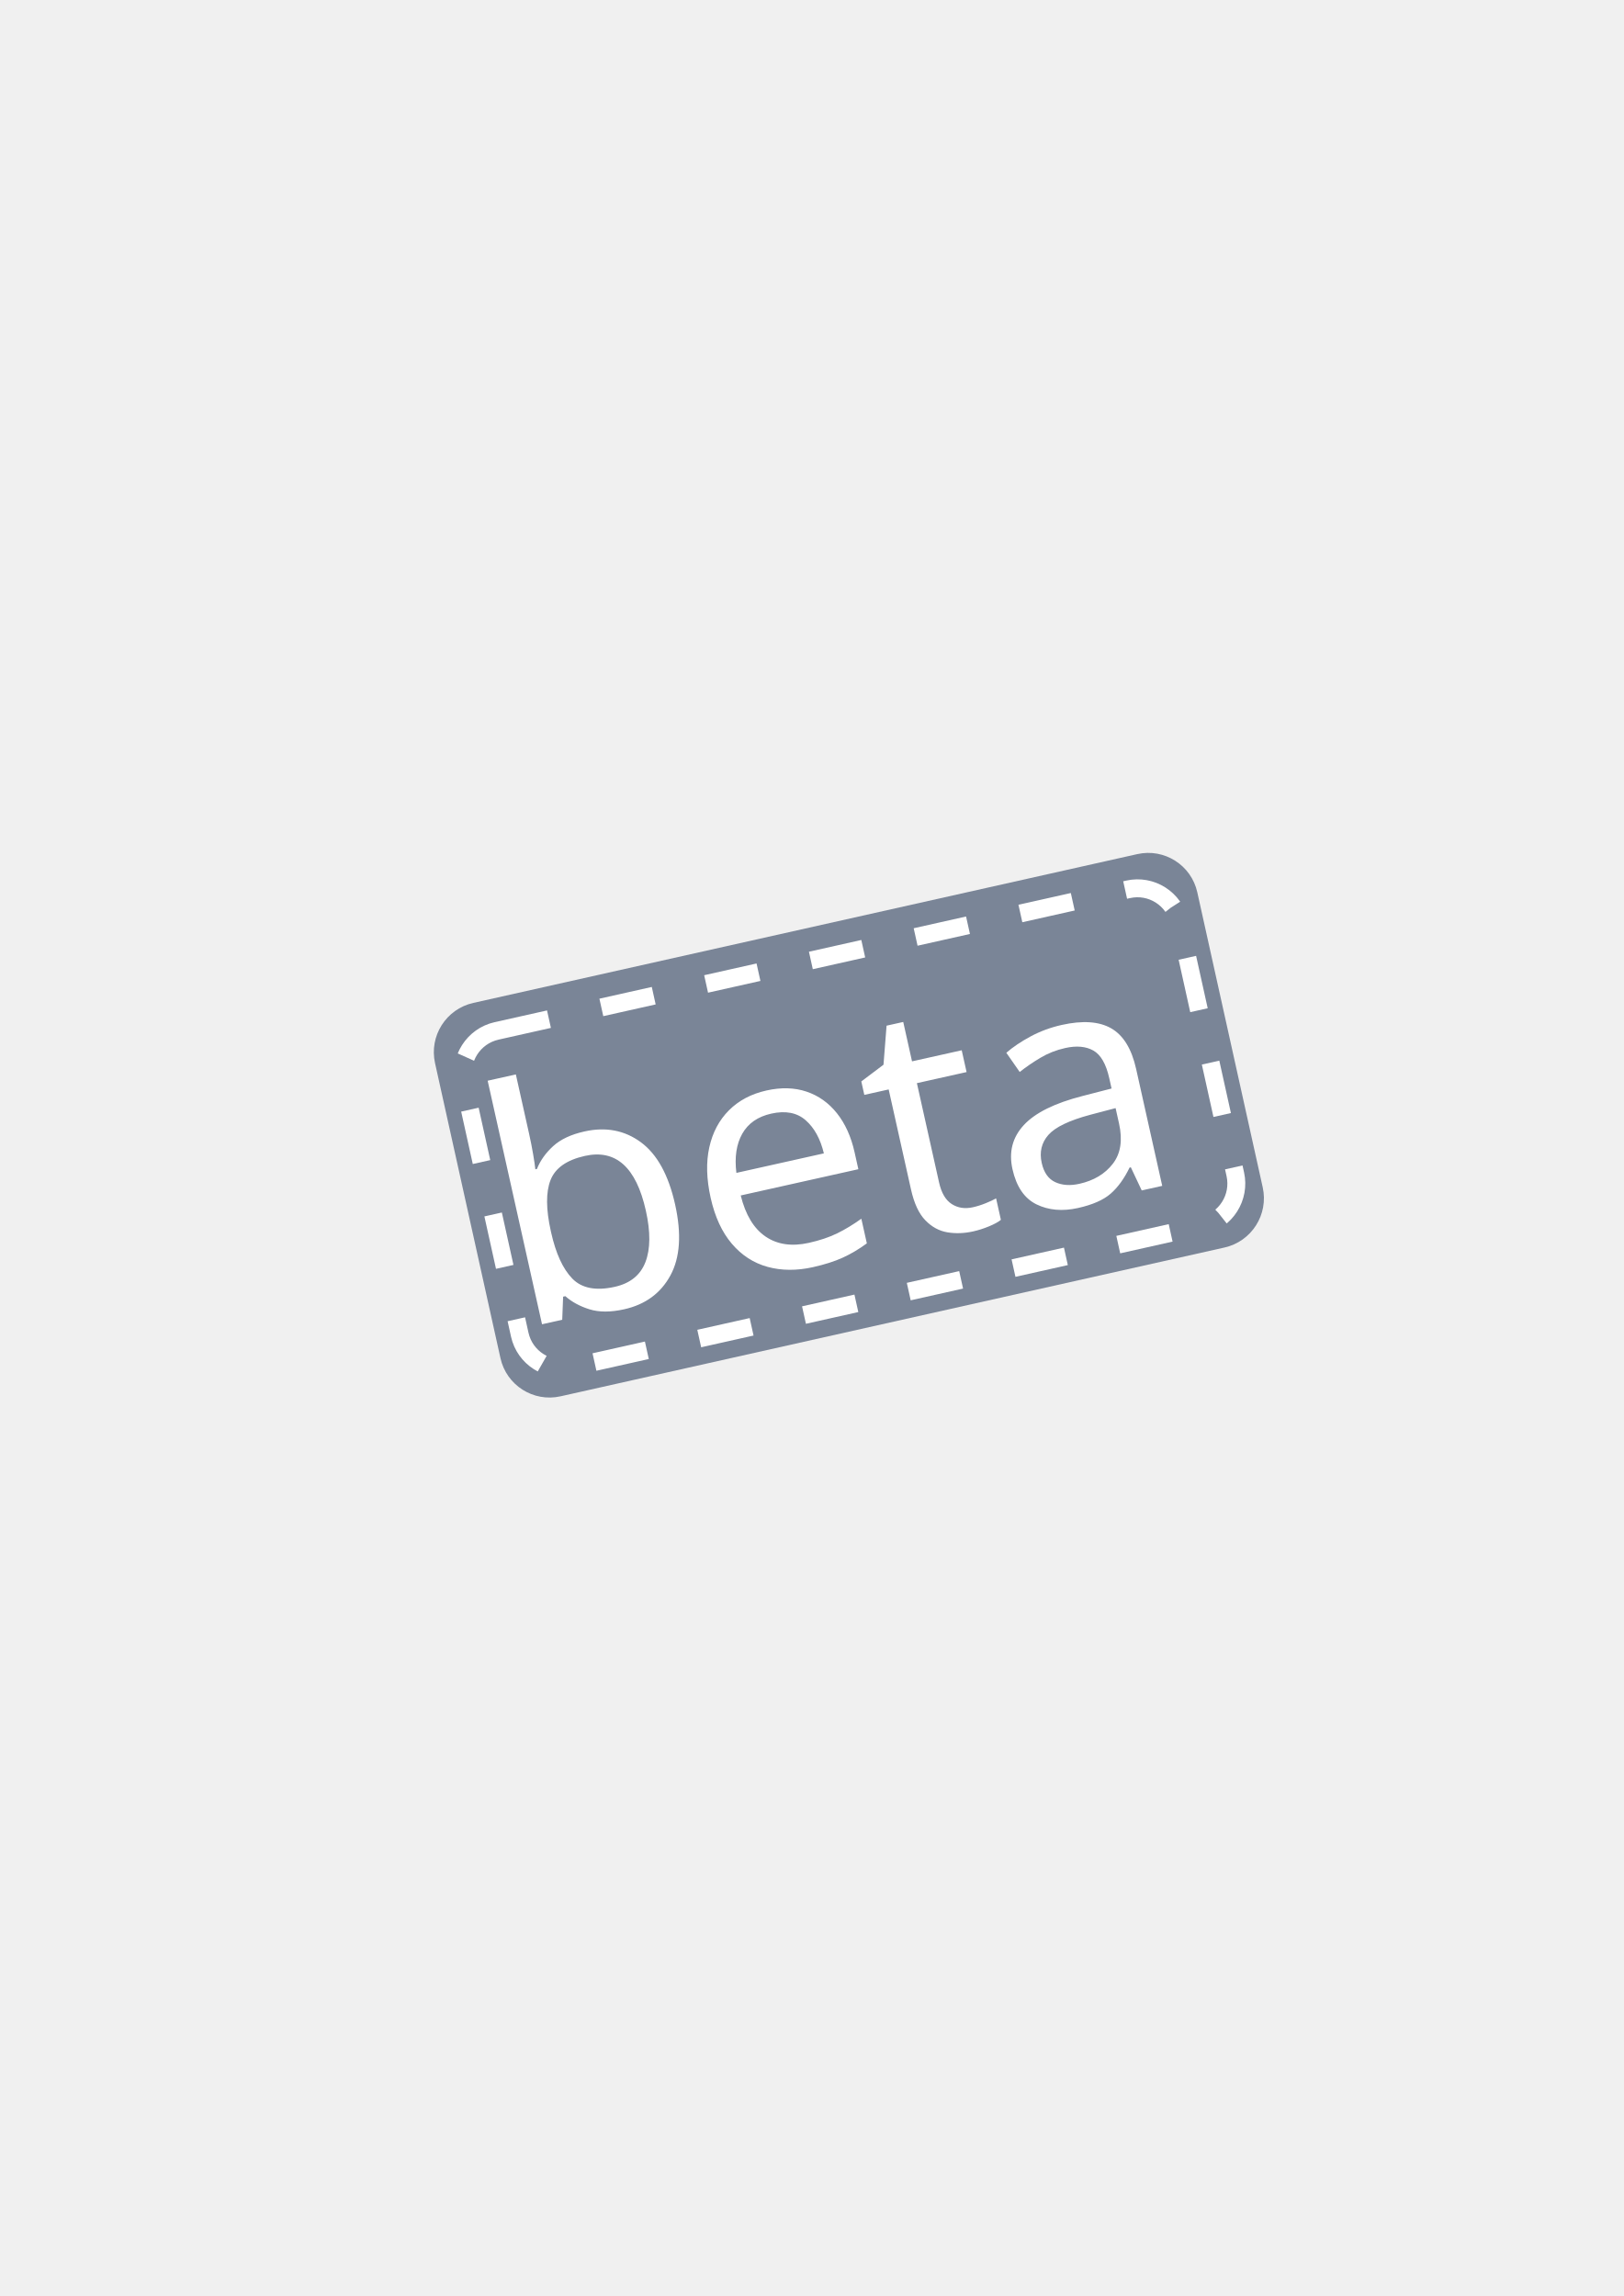
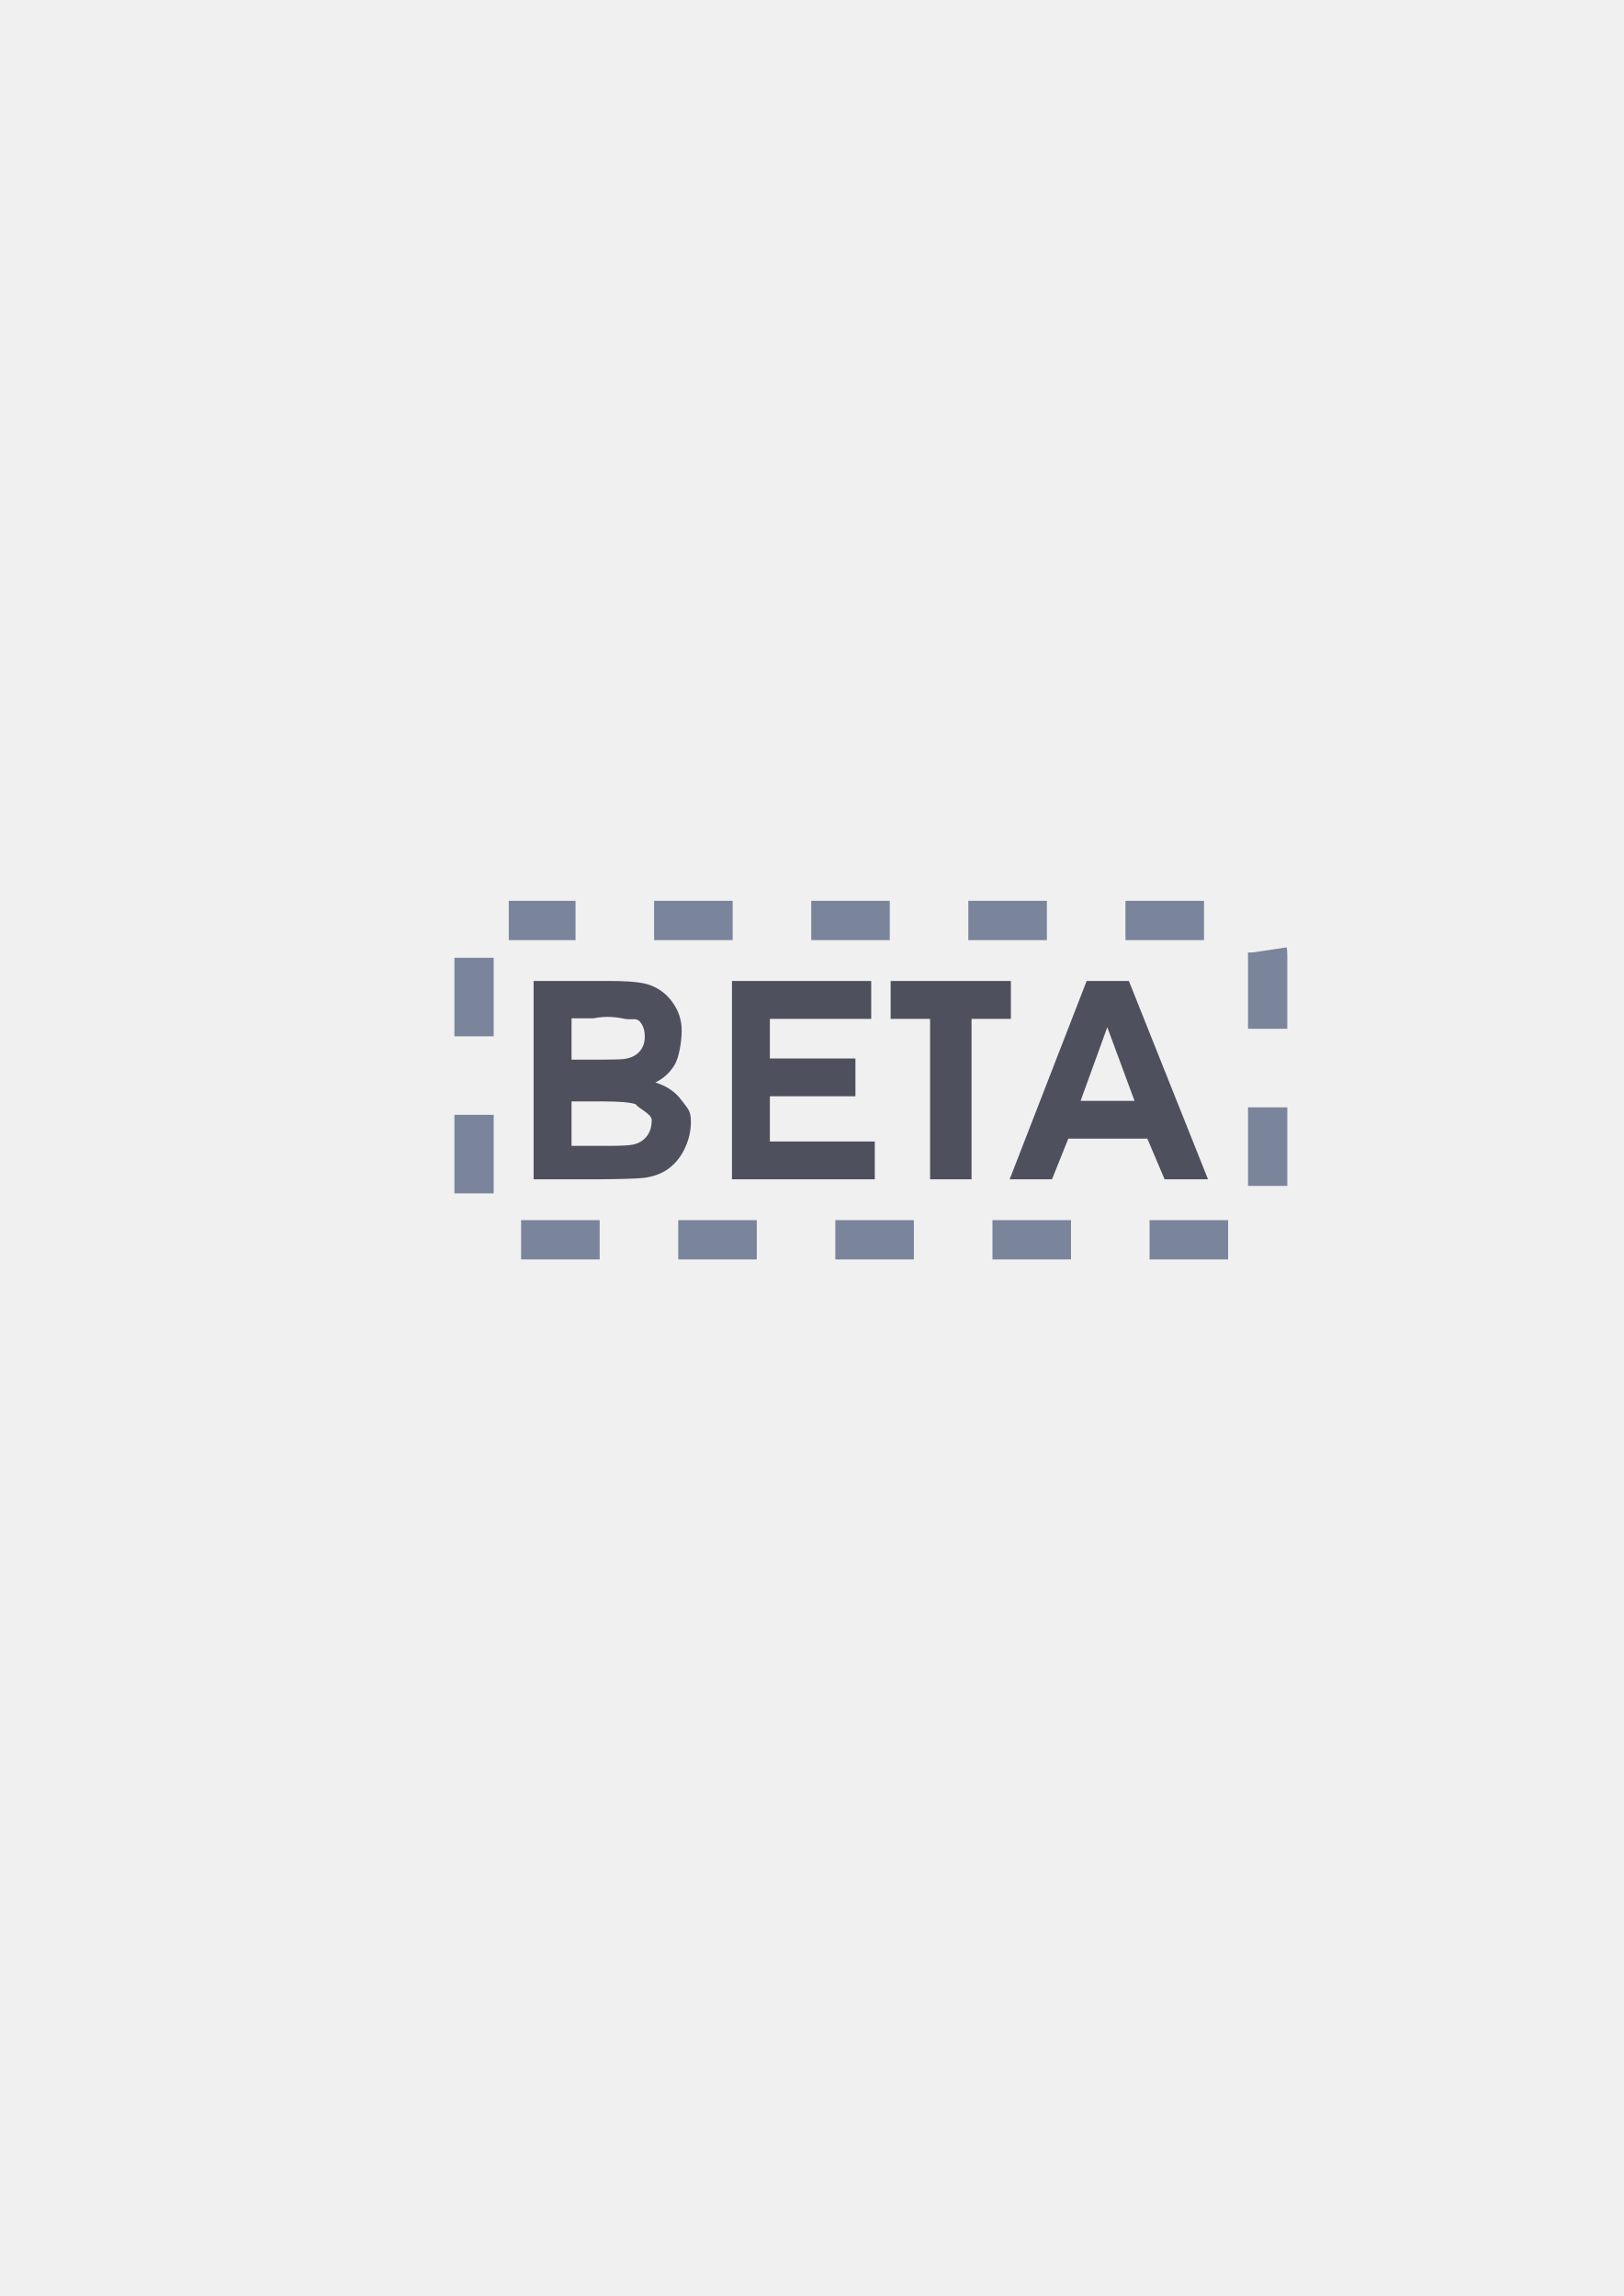
<svg xmlns="http://www.w3.org/2000/svg" width="210mm" height="297mm" viewBox="0 0 744.094 1052.362" id="svg2" version="1.1">
  <defs id="defs4">
    <linearGradient id="linearGradient2224">
      <stop id="stop2226" offset="0" style="stop-color:#7c7c7c;stop-opacity:1;" />
      <stop id="stop2228" offset="1" style="stop-color:#b8b8b8;stop-opacity:1;" />
    </linearGradient>
    <linearGradient id="linearGradient15218">
      <stop id="stop15220" offset="0" style="stop-color:#eeeeef;stop-opacity:1;" />
      <stop id="stop2736" offset="0.599" style="stop-color:#d3d7cf;stop-opacity:1;" />
      <stop id="stop2738" offset="0.828" style="stop-color:#ffffff;stop-opacity:1;" />
      <stop id="stop15222" offset="1" style="stop-color:#d3d7cf;stop-opacity:1;" />
    </linearGradient>
    <pattern y="0" x="0" height="6" width="6" patternUnits="userSpaceOnUse" id="EMFhbasepattern" />
    <pattern y="0" x="0" height="6" width="6" patternUnits="userSpaceOnUse" id="EMFhbasepattern-5" />
  </defs>
  <g id="layer1">
-     <g id="g4207">
-       <rect y="322.362" x="190" height="400" width="400" id="rect4160" style="opacity:1;fill:none;fill-opacity:1;stroke:none;stroke-width:23;stroke-linecap:butt;stroke-linejoin:round;stroke-miterlimit:4;stroke-dasharray:none;stroke-opacity:1" />
-       <g transform="matrix(0.9761854,-0.2169378,0.2169378,0.9761854,-102.6193,96.67413)" id="g4201">
-         <rect style="color:#252525;clip-rule:nonzero;display:inline;overflow:visible;visibility:visible;opacity:1;isolation:auto;mix-blend-mode:normal;color-interpolation:sRGB;color-interpolation-filters:linearRGB;solid-color:#252525;solid-opacity:1;fill:#7a8597;fill-opacity:1;fill-rule:nonzero;stroke:none;stroke-width:10;stroke-linecap:butt;stroke-linejoin:miter;stroke-miterlimit:4;stroke-dasharray:none;stroke-dashoffset:60.958;stroke-opacity:1;color-rendering:auto;image-rendering:auto;shape-rendering:auto;text-rendering:auto;enable-background:accumulate" id="rect4149" width="357.989" height="184.693" x="210.274" y="424.101" ry="23.087" transform="matrix(0.9999984,-0.00181667,-4.8959794e-4,0.9999999,0,0)" />
-         <text xml:space="preserve" style="font-style:normal;font-weight:normal;font-size:150.502px;line-height:125%;font-family:sans-serif;letter-spacing:0px;word-spacing:0px;fill:#252525;fill-opacity:1;stroke:none;stroke-width:1px;stroke-linecap:butt;stroke-linejoin:miter;stroke-opacity:1" x="218.627" y="574.503" id="text4151" transform="matrix(0.9999996,-9.1702834e-4,9.1702834e-4,0.9999996,0,0)">
-           <tspan id="tspan4153" x="218.627" y="574.503" style="fill:#ffffff">beta</tspan>
-         </text>
-         <rect ry="19.738" y="438.969" x="221.386" height="157.903" width="336.061" id="rect4161" style="color:#252525;clip-rule:nonzero;display:inline;overflow:visible;visibility:visible;opacity:1;isolation:auto;mix-blend-mode:normal;color-interpolation:sRGB;color-interpolation-filters:linearRGB;solid-color:#252525;solid-opacity:1;fill:none;fill-opacity:1;fill-rule:nonzero;stroke:#ffffff;stroke-width:8.2;stroke-linecap:butt;stroke-linejoin:miter;stroke-miterlimit:10.1;stroke-dasharray:24.6, 24.6;stroke-dashoffset:0;stroke-opacity:1;color-rendering:auto;image-rendering:auto;shape-rendering:auto;text-rendering:auto;enable-background:accumulate" transform="matrix(0.9999983,-0.0018681,-7.559259e-4,0.9999997,0,0)" />
-       </g>
+     <g transform="translate(189.9985,-329.9999)" id="g4285">
+       <path id="path4246" transform="translate(0,652.3621)" d="m 54.539,127.26 0,90.9 29.293,0 c 11.075,-0.083 18.059,-0.29 20.955,-0.621 4.618,-0.537 8.492,-1.962 11.623,-4.277 3.17,-2.356 5.655,-5.478 7.455,-9.363 1.839,-3.927 2.76,-7.958 2.76,-12.092 0,-5.25 -1.409,-5.894 -4.227,-9.779 -2.818,-3.886 -6.848,-6.636 -12.092,-8.248 3.718,-1.778 6.652,-4.443 8.805,-7.998 2.192,-3.555 3.287,-11.383 3.287,-15.641 0,-3.927 -0.882,-7.462 -2.643,-10.604 -1.761,-3.183 -3.972,-5.725 -6.633,-7.627 -2.622,-1.901 -5.615,-3.142 -8.98,-3.721 -3.326,-0.62 -8.394,-0.93 -15.203,-0.93 l -34.4,0 z m 90.9,0 0,90.9 65.451,0 0,-17.316 -48.074,0 0,-20.74 39.203,0 0,-17.314 -39.203,0 0,-18.152 46.432,0 0,-17.377 -63.809,0 z m 72.721,0 0,17.377 18.064,0 0,73.523 19.014,0 0,-73.523 18.014,0 0,-17.377 -55.092,0 z m 89.824,0 -35.285,90.9 19.404,0 7.477,-18.648 36.213,0 7.908,18.648 19.898,0 -36.273,-90.9 -19.342,0 z M 89.664,143.727 c 3.606,0.127 6.006,0.843 7.082,0.973 2.896,0.372 5.068,-0.553 6.516,1.225 1.487,1.736 2.23,4.009 2.23,6.82 0,2.935 -0.86,5.234 -2.582,7.053 -1.683,1.777 -4.012,2.853 -6.986,3.225 -1.644,0.207 -5.851,0.311 -12.621,0.311 l -11.387,0 0,-18.943 9.979,0 c 3.007,-0.603 5.606,-0.738 7.77,-0.662 z m 227.775,4.738 12.482,33.732 -24.719,0 12.236,-33.732 z m -245.523,33.996 14.029,0 c 7.905,0 13.031,0.433 15.379,1.301 1.252,1.901 7.338,4.449 7.338,7.178 0,3.224 -0.821,5.807 -2.465,7.75 -1.604,1.901 -3.698,3.102 -6.281,3.598 -1.683,0.372 -5.655,0.557 -11.916,0.557 l -16.084,0 0,-20.383 z" style="font-style:normal;font-variant:normal;font-weight:bold;font-stretch:normal;font-size:medium;line-height:125%;font-family:Arial;-inkscape-font-specification:'Arial Bold';letter-spacing:0px;word-spacing:0px;fill:#4e505d;fill-opacity:1;stroke:none;stroke-width:1px;stroke-linecap:butt;stroke-linejoin:miter;stroke-opacity:1" />
+       <path id="rect4258" d="m 50,652.362 300.001,0 c 27.7,0 50,22.3 50,50 l 0,300 c 0,27.7 -22.3,50 -50,50 l -300.001,0 c -27.7,0 -50,-22.3 -50,-50 L 0,702.362 c 0,-27.7 22.3,-50 50,-50 z" style="opacity:1;fill:none;fill-opacity:1;stroke:none;stroke-width:25;stroke-linejoin:round;stroke-miterlimit:4;stroke-dasharray:50, 25;stroke-dashoffset:67.5;stroke-opacity:1" />
+       <path id="rect4266" d="m 43.158,760.898 30.6,0 0,-18 -30.6,0 z m 66.6,0 36,0 0,-18 -36,0 z m 72,0 36,0 0,-18 -36,0 z m 72,0 36,0 0,-18 -36,0 z m 72,0 36,0 0,-18 -36,0 z m 58.861,5.588 -2.758,0.139 0.014,0.279 -0.018,0.002 0.027,0.174 0.047,0.943 0,33.521 18,0 0,-33.738 -0.01,-0.451 -0.082,-1.631 -0.092,-0.9 -0.094,-0.619 z M 18.25,804.984 l 18,0 0,-36 -18,0 z m 363.682,68.561 18,0 0,-36 -18,0 z M 18.25,876.984 l 18,0 0,-36 -18,0 z m 30.561,30.262 36,0 0,-18 -36,0 z m 72,0 36,0 0,-18 -36,0 z m 72,0 36,0 0,-18 -36,0 z m 72,0 36,0 0,-18 -36,0 z m 72,0 36,0 0,-18 -36,0 z" style="color:#000000;font-style:normal;font-variant:normal;font-weight:normal;font-stretch:normal;font-size:medium;line-height:normal;font-family:sans-serif;text-indent:0;text-align:start;text-decoration:none;text-decoration-line:none;text-decoration-style:solid;text-decoration-color:#000000;letter-spacing:normal;word-spacing:normal;text-transform:none;direction:ltr;block-progression:tb;writing-mode:lr-tb;baseline-shift:baseline;text-anchor:start;white-space:normal;clip-rule:nonzero;display:inline;overflow:visible;visibility:visible;opacity:1;isolation:auto;mix-blend-mode:normal;color-interpolation:sRGB;color-interpolation-filters:linearRGB;solid-color:#000000;solid-opacity:1;fill:#7a859c;fill-opacity:1;fill-rule:nonzero;stroke:none;stroke-width:18;stroke-linecap:butt;stroke-linejoin:round;stroke-miterlimit:4;stroke-dasharray:36, 36;stroke-dashoffset:5.4;stroke-opacity:1;color-rendering:auto;image-rendering:auto;shape-rendering:auto;text-rendering:auto;enable-background:accumulate" />
    </g>
  </g>
</svg>
